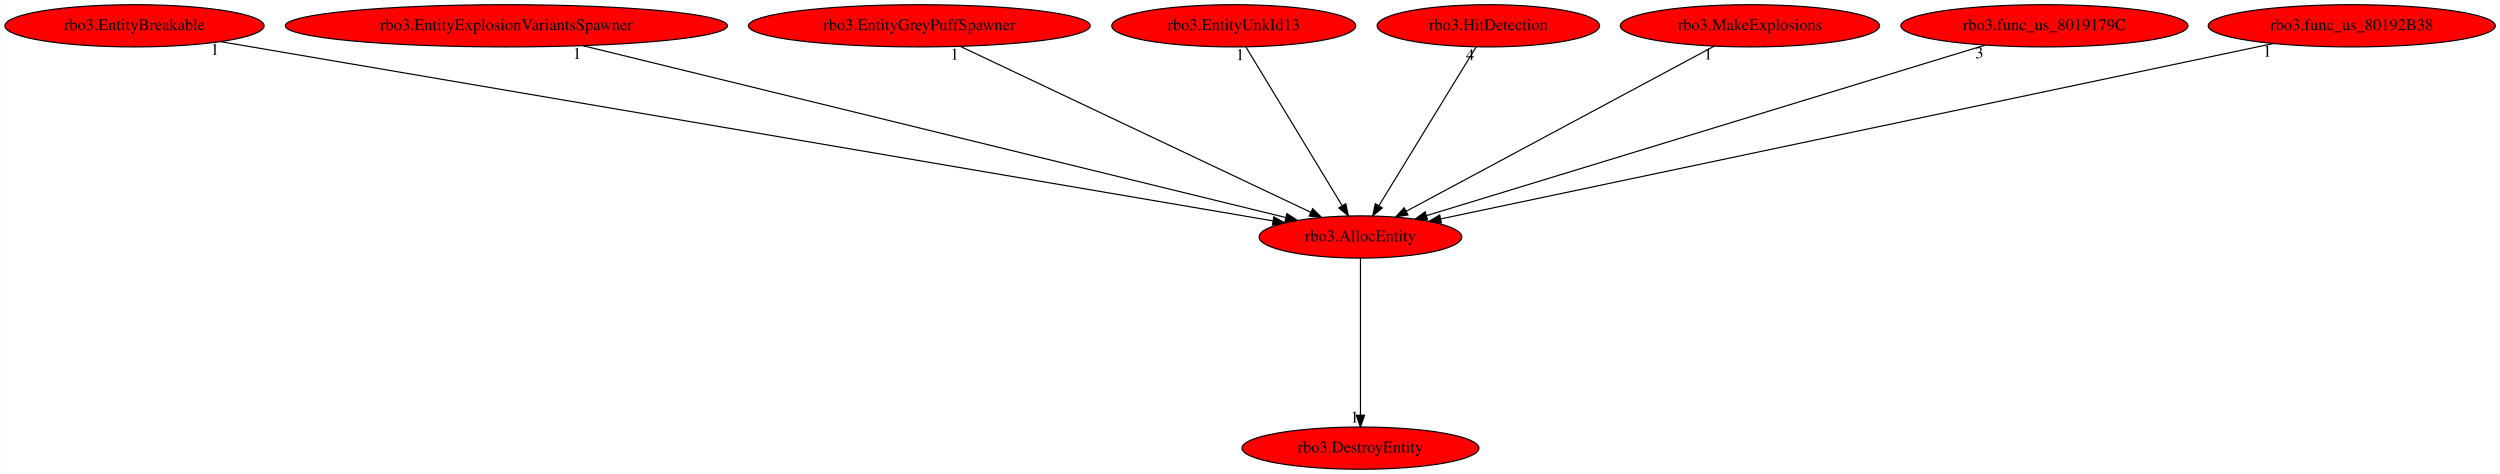
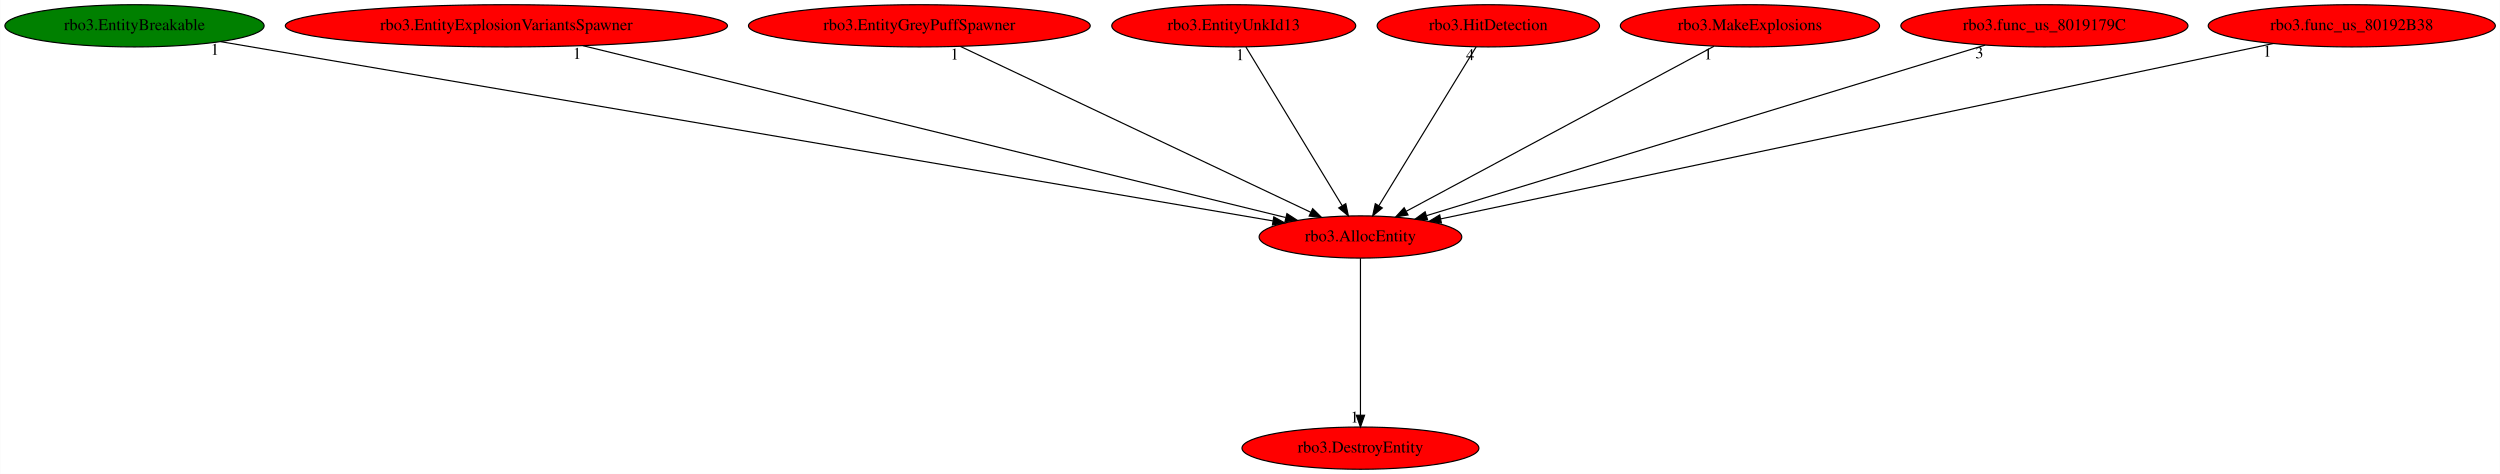
<svg xmlns="http://www.w3.org/2000/svg" xmlns:xlink="http://www.w3.org/1999/xlink" width="2131pt" height="404pt" viewBox="0.00 0.00 2130.68 404.00">
  <g id="graph0" class="graph" transform="scale(1 1) rotate(0) translate(4 400)">
    <polygon fill="white" stroke="transparent" points="-4,4 -4,-400 2126.68,-400 2126.68,4 -4,4" />
    <g id="node1" class="node">
      <ellipse fill="red" stroke="black" cx="1155.49" cy="-198" rx="86.38" ry="18" />
      <text text-anchor="middle" x="1155.49" y="-194.3" font-family="Times,serif" font-size="14.00">rbo3.AllocEntity</text>
    </g>
    <g id="node2" class="node">
      <g id="a_node2">
        <a xlink:href="rbo3.DestroyEntity.svg" xlink:title="rbo3.DestroyEntity">
          <ellipse fill="red" stroke="black" cx="1155.49" cy="-18" rx="100.98" ry="18" />
          <text text-anchor="middle" x="1155.49" y="-14.3" font-family="Times,serif" font-size="14.00">rbo3.DestroyEntity</text>
        </a>
      </g>
    </g>
    <g id="edge1" class="edge">
      <path fill="none" stroke="black" d="M1155.49,-179.93C1155.49,-148.97 1155.49,-83.3 1155.49,-46.13" />
      <polygon fill="black" stroke="black" points="1158.99,-46.02 1155.49,-36.02 1151.99,-46.02 1158.99,-46.02" />
      <text text-anchor="middle" x="1150.49" y="-39.82" font-family="Times,serif" font-size="14.00">1</text>
    </g>
    <g id="node3" class="node">
      <g id="a_node3">
        <a xlink:href="rbo3.EntityBreakable.svg" xlink:title="rbo3.EntityBreakable">
-           <ellipse fill="red" stroke="black" cx="110.49" cy="-378" rx="110.48" ry="18" />
+           <ellipse fill="green" stroke="black" cx="110.49" cy="-378" rx="110.48" ry="18" />
          <text text-anchor="middle" x="110.49" y="-374.3" font-family="Times,serif" font-size="14.00">rbo3.EntityBreakable</text>
        </a>
      </g>
    </g>
    <g id="edge2" class="edge">
      <path fill="none" stroke="black" d="M183.97,-364.48C375.44,-331.87 888.13,-244.54 1080.87,-211.71" />
      <polygon fill="black" stroke="black" points="1081.63,-215.13 1090.9,-210 1080.46,-208.23 1081.63,-215.13" />
      <text text-anchor="middle" x="178.97" y="-353.28" font-family="Times,serif" font-size="14.00">1</text>
    </g>
    <g id="node4" class="node">
      <g id="a_node4">
        <a xlink:href="rbo3.EntityExplosionVariantsSpawner.svg" xlink:title="rbo3.EntityExplosionVariantsSpawner">
          <ellipse fill="red" stroke="black" cx="427.49" cy="-378" rx="188.47" ry="18" />
          <text text-anchor="middle" x="427.49" y="-374.3" font-family="Times,serif" font-size="14.00">rbo3.EntityExplosionVariantsSpawner</text>
        </a>
      </g>
    </g>
    <g id="edge3" class="edge">
      <path fill="none" stroke="black" d="M492.74,-361.05C631.48,-327.12 954.34,-248.18 1091.75,-214.59" />
      <polygon fill="black" stroke="black" points="1092.82,-217.93 1101.71,-212.15 1091.16,-211.13 1092.82,-217.93" />
      <text text-anchor="middle" x="487.74" y="-349.85" font-family="Times,serif" font-size="14.00">1</text>
    </g>
    <g id="node5" class="node">
      <g id="a_node5">
        <a xlink:href="rbo3.EntityGreyPuffSpawner.svg" xlink:title="rbo3.EntityGreyPuffSpawner">
          <ellipse fill="red" stroke="black" cx="779.49" cy="-378" rx="145.67" ry="18" />
          <text text-anchor="middle" x="779.49" y="-374.3" font-family="Times,serif" font-size="14.00">rbo3.EntityGreyPuffSpawner</text>
        </a>
      </g>
    </g>
    <g id="edge4" class="edge">
      <path fill="none" stroke="black" d="M814.53,-360.41C883.85,-327.6 1038.26,-254.5 1113.14,-219.05" />
      <polygon fill="black" stroke="black" points="1114.76,-222.15 1122.3,-214.71 1111.76,-215.83 1114.76,-222.15" />
      <text text-anchor="middle" x="809.53" y="-349.21" font-family="Times,serif" font-size="14.00">1</text>
    </g>
    <g id="node6" class="node">
      <g id="a_node6">
        <a xlink:href="rbo3.EntityUnkId13.svg" xlink:title="rbo3.EntityUnkId13">
          <ellipse fill="red" stroke="black" cx="1047.49" cy="-378" rx="103.98" ry="18" />
          <text text-anchor="middle" x="1047.49" y="-374.3" font-family="Times,serif" font-size="14.00">rbo3.EntityUnkId13</text>
        </a>
      </g>
    </g>
    <g id="edge5" class="edge">
      <path fill="none" stroke="black" d="M1057.85,-359.93C1076.88,-328.57 1117.51,-261.6 1139.89,-224.71" />
      <polygon fill="black" stroke="black" points="1142.97,-226.38 1145.17,-216.02 1136.99,-222.75 1142.97,-226.38" />
      <text text-anchor="middle" x="1052.85" y="-348.73" font-family="Times,serif" font-size="14.00">1</text>
    </g>
    <g id="node7" class="node">
      <g id="a_node7">
        <a xlink:href="rbo3.HitDetection.svg" xlink:title="rbo3.HitDetection">
          <ellipse fill="red" stroke="black" cx="1264.49" cy="-378" rx="94.78" ry="18" />
          <text text-anchor="middle" x="1264.49" y="-374.3" font-family="Times,serif" font-size="14.00">rbo3.HitDetection</text>
        </a>
      </g>
    </g>
    <g id="edge6" class="edge">
      <path fill="none" stroke="black" d="M1254.04,-359.93C1234.83,-328.57 1193.83,-261.6 1171.23,-224.71" />
      <polygon fill="black" stroke="black" points="1174.12,-222.72 1165.91,-216.02 1168.15,-226.37 1174.12,-222.72" />
      <text text-anchor="middle" x="1249.04" y="-348.73" font-family="Times,serif" font-size="14.00">4</text>
    </g>
    <g id="node8" class="node">
      <g id="a_node8">
        <a xlink:href="rbo3.MakeExplosions.svg" xlink:title="rbo3.MakeExplosions">
          <ellipse fill="red" stroke="black" cx="1487.49" cy="-378" rx="110.48" ry="18" />
          <text text-anchor="middle" x="1487.49" y="-374.3" font-family="Times,serif" font-size="14.00">rbo3.MakeExplosions</text>
        </a>
      </g>
    </g>
    <g id="edge7" class="edge">
      <path fill="none" stroke="black" d="M1456.85,-360.57C1396.29,-328.1 1261.36,-255.76 1194.54,-219.94" />
      <polygon fill="black" stroke="black" points="1196.04,-216.77 1185.58,-215.13 1192.73,-222.94 1196.04,-216.77" />
      <text text-anchor="middle" x="1451.85" y="-349.37" font-family="Times,serif" font-size="14.00">1</text>
    </g>
    <g id="node9" class="node">
      <g id="a_node9">
        <a xlink:href="rbo3.func_us_8019179C.svg" xlink:title="rbo3.func_us_8019179C">
          <ellipse fill="red" stroke="black" cx="1738.49" cy="-378" rx="122.38" ry="18" />
          <text text-anchor="middle" x="1738.49" y="-374.3" font-family="Times,serif" font-size="14.00">rbo3.func_us_8019179C</text>
        </a>
      </g>
    </g>
    <g id="edge8" class="edge">
      <path fill="none" stroke="black" d="M1688.03,-361.59C1579.68,-328.51 1325.45,-250.89 1211.95,-216.24" />
      <polygon fill="black" stroke="black" points="1212.65,-212.79 1202.06,-213.22 1210.6,-219.49 1212.65,-212.79" />
      <text text-anchor="middle" x="1683.03" y="-350.39" font-family="Times,serif" font-size="14.00">3</text>
    </g>
    <g id="node10" class="node">
      <g id="a_node10">
        <a xlink:href="rbo3.func_us_80192B38.svg" xlink:title="rbo3.func_us_80192B38">
          <ellipse fill="red" stroke="black" cx="2000.49" cy="-378" rx="122.38" ry="18" />
          <text text-anchor="middle" x="2000.49" y="-374.3" font-family="Times,serif" font-size="14.00">rbo3.func_us_80192B38</text>
        </a>
      </g>
    </g>
    <g id="edge9" class="edge">
      <path fill="none" stroke="black" d="M1933.48,-362.88C1775.92,-329.69 1383.26,-246.98 1224.11,-213.46" />
      <polygon fill="black" stroke="black" points="1224.48,-209.96 1213.97,-211.32 1223.04,-216.81 1224.48,-209.96" />
      <text text-anchor="middle" x="1928.48" y="-351.68" font-family="Times,serif" font-size="14.00">1</text>
    </g>
  </g>
</svg>
